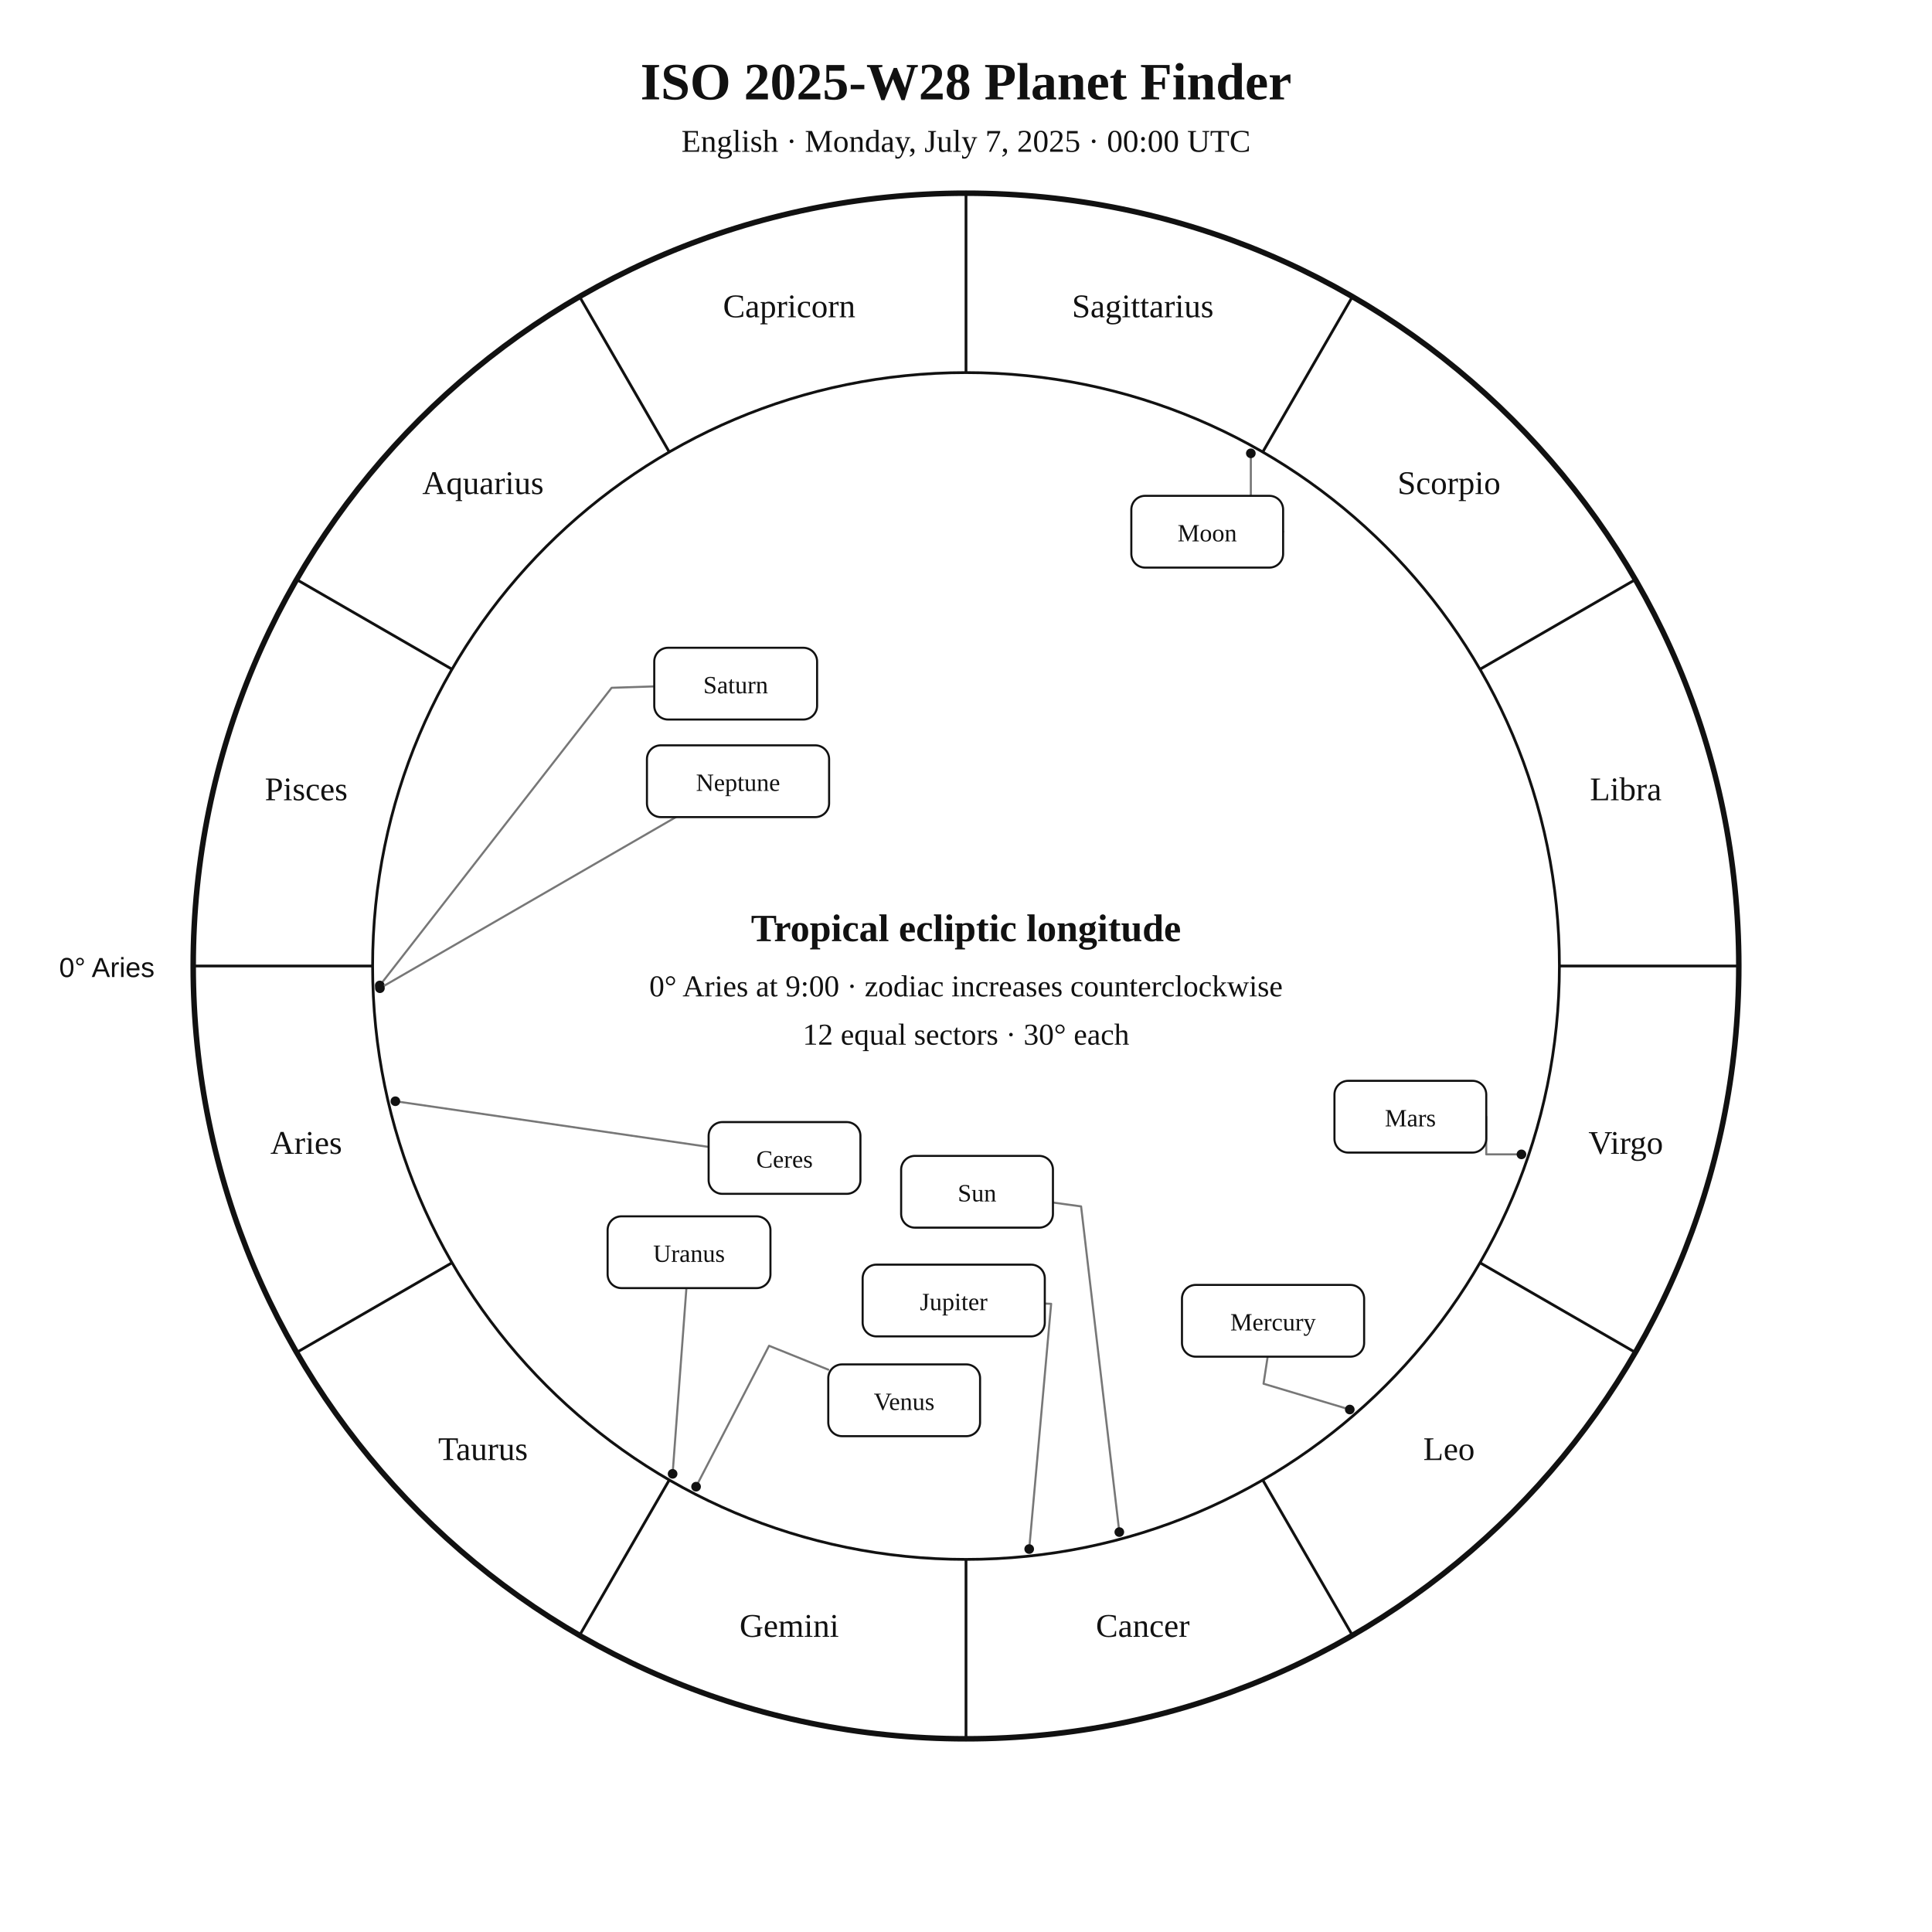
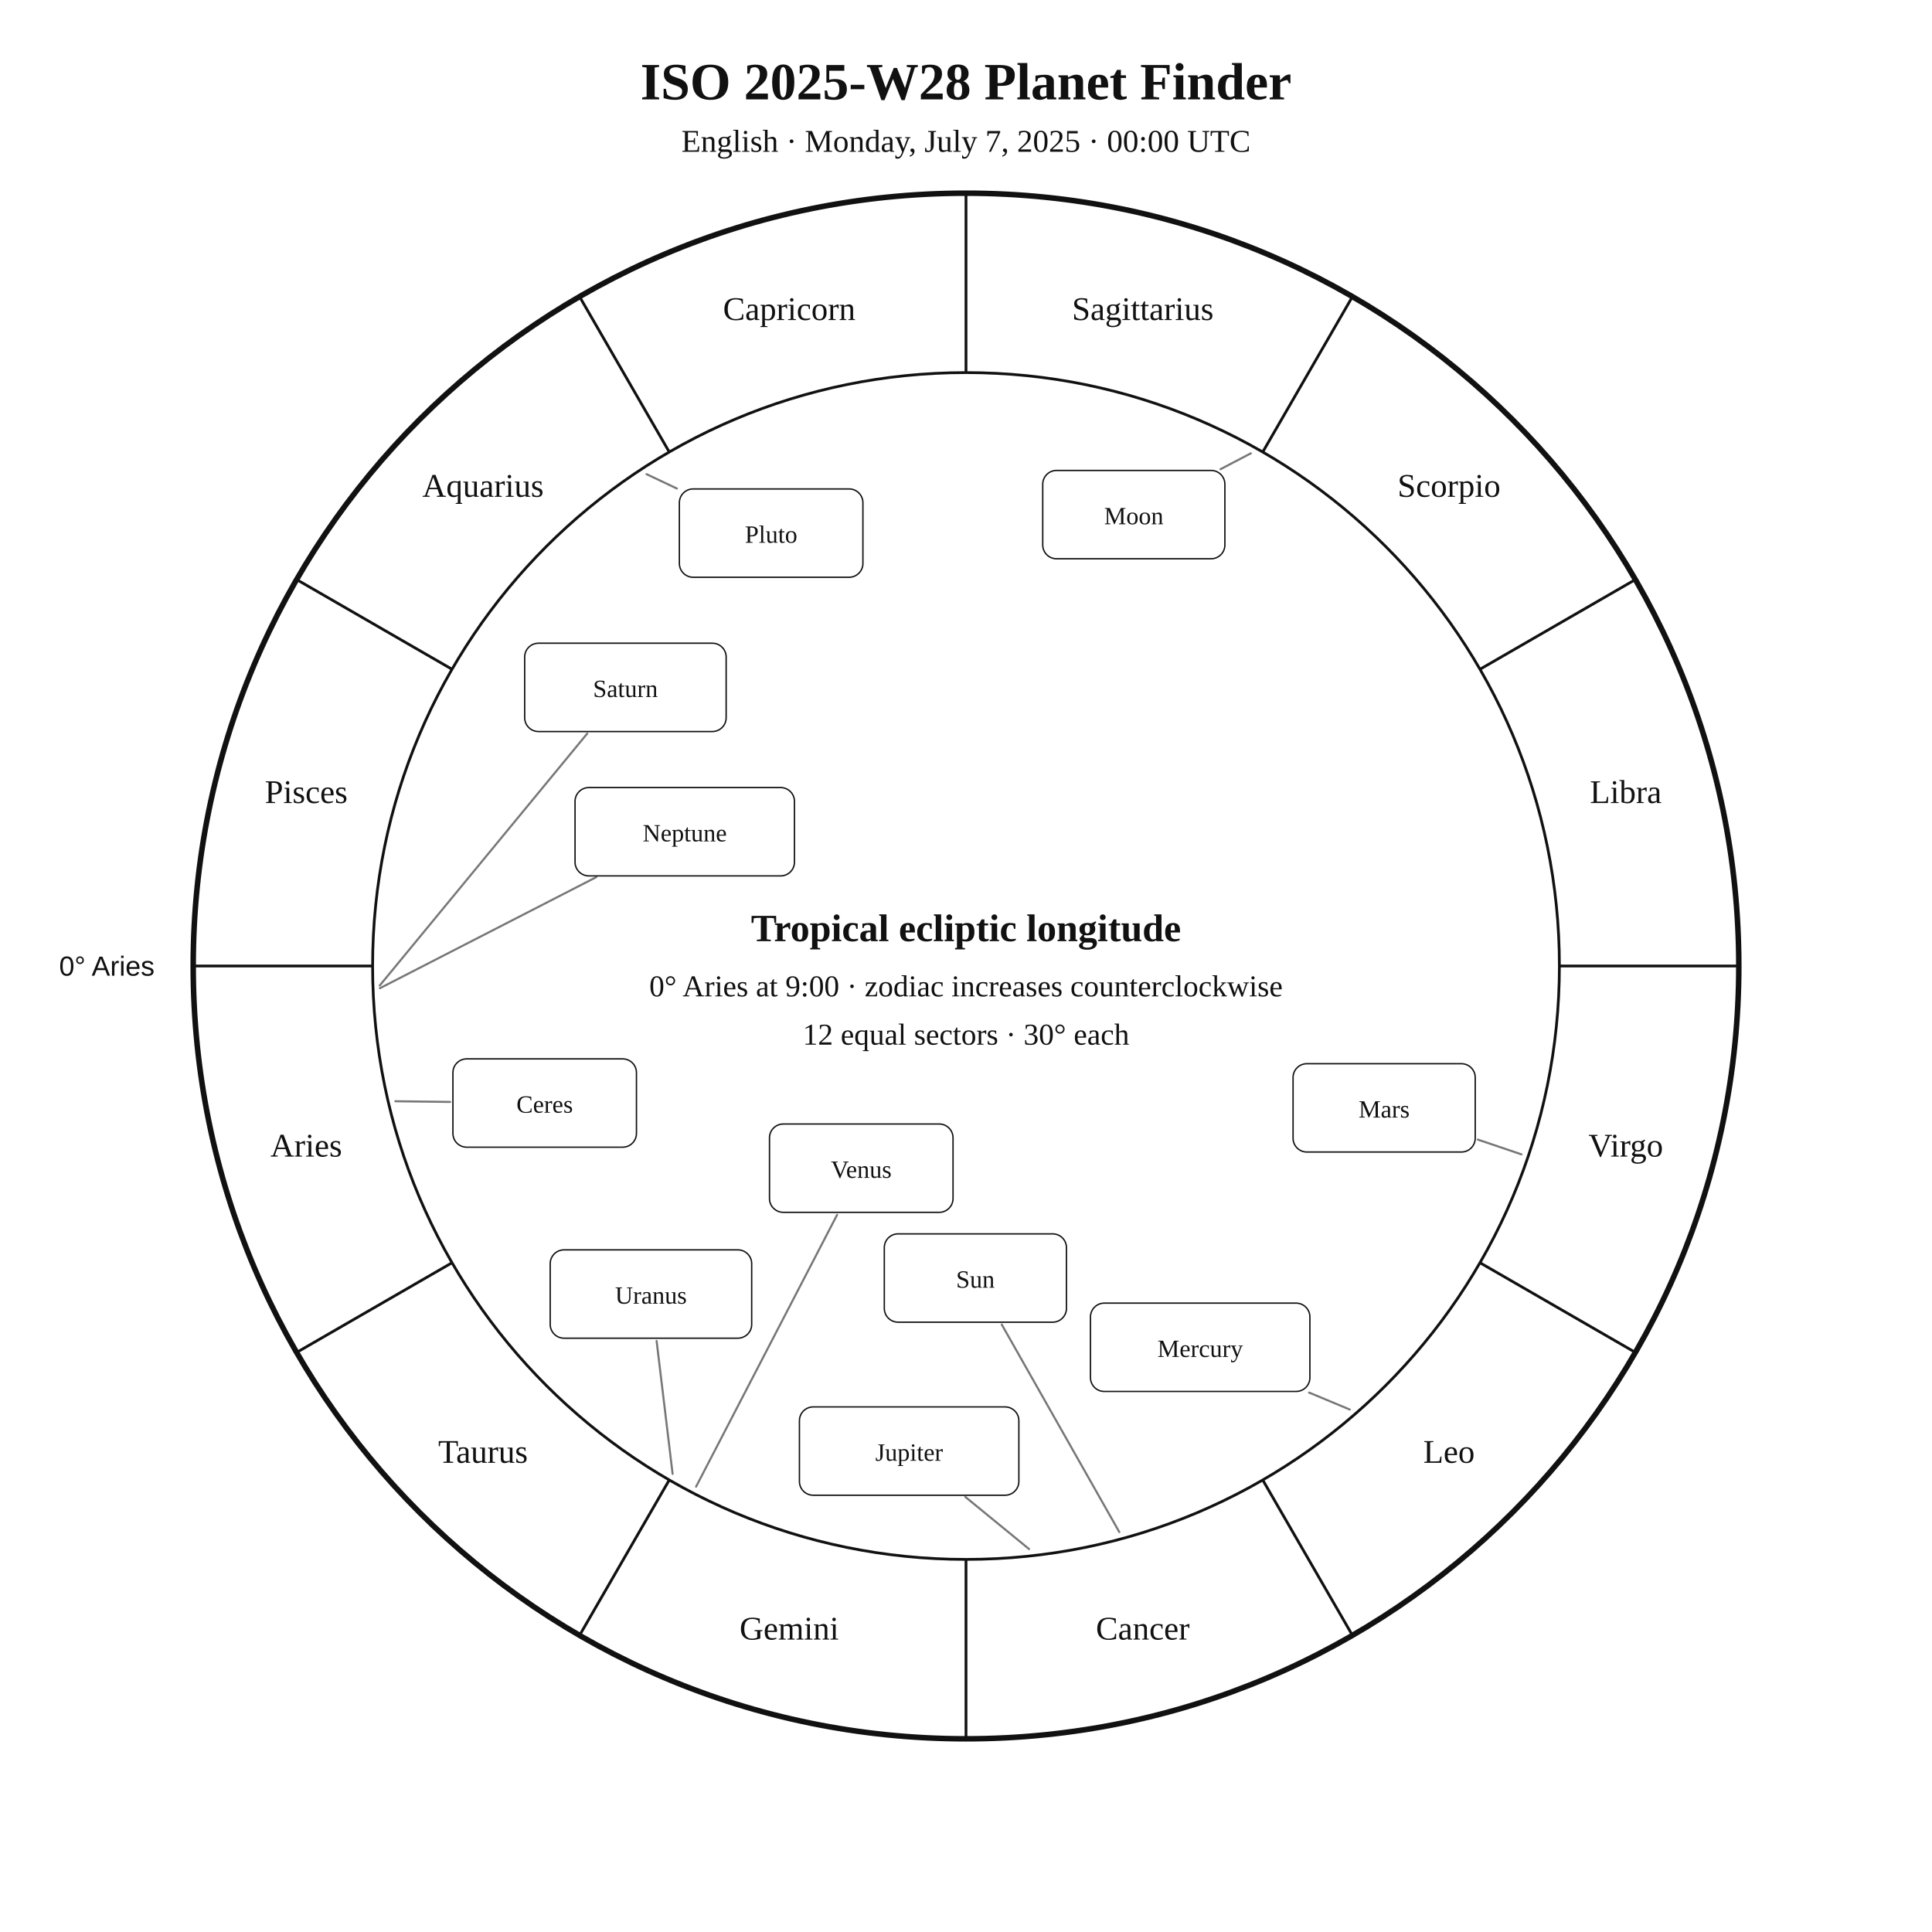
<svg xmlns="http://www.w3.org/2000/svg" width="1400" height="1400" viewBox="0 0 1400 1400">
  <rect width="100%" height="100%" fill="white" />
-   <style>text{font-family:Georgia,"Times New Roman",serif;fill:#111}.sans{font-family:Arial,Helvetica,sans-serif}.symbol{font-family:"Arial Unicode MS","Segoe UI Symbol","Noto Sans Symbols 2","Apple Symbols",serif;font-variant-emoji:text;fill:#111}</style>
+   <style>text{font-family:Georgia,"Times New Roman",serif;fill:#111!important;color:#111!important;-webkit-text-fill-color:#111!important}.sans{font-family:Arial,Helvetica,sans-serif}</style>
  <text x="700" y="72" text-anchor="middle" font-size="38" font-weight="700">ISO 2025-W28 Planet Finder</text>
  <text x="700" y="110" text-anchor="middle" font-size="23">English · Monday, July 7, 2025 · 00:00 UTC</text>
  <circle cx="700" cy="700" r="560" fill="none" stroke="#111" stroke-width="4" />
  <circle cx="700" cy="700" r="430" fill="none" stroke="#111" stroke-width="2" />
  <line x1="270.0" y1="700.0" x2="140.0" y2="700.0" stroke="#111" stroke-width="2" />
  <line x1="327.6" y1="915.0" x2="215.0" y2="980.0" stroke="#111" stroke-width="2" />
  <line x1="485.0" y1="1072.4" x2="420.0" y2="1185.0" stroke="#111" stroke-width="2" />
  <line x1="700.0" y1="1130.0" x2="700.0" y2="1260.0" stroke="#111" stroke-width="2" />
  <line x1="915.0" y1="1072.4" x2="980.0" y2="1185.0" stroke="#111" stroke-width="2" />
  <line x1="1072.4" y1="915.0" x2="1185.0" y2="980.0" stroke="#111" stroke-width="2" />
  <line x1="1130.0" y1="700.0" x2="1260.0" y2="700.0" stroke="#111" stroke-width="2" />
  <line x1="1072.4" y1="485.0" x2="1185.0" y2="420.0" stroke="#111" stroke-width="2" />
  <line x1="915.0" y1="327.6" x2="980.0" y2="215.0" stroke="#111" stroke-width="2" />
  <line x1="700.0" y1="270.0" x2="700.0" y2="140.0" stroke="#111" stroke-width="2" />
  <line x1="485.0" y1="327.6" x2="420.0" y2="215.0" stroke="#111" stroke-width="2" />
  <line x1="327.6" y1="485.0" x2="215.0" y2="420.0" stroke="#111" stroke-width="2" />
-   <text x="221.9" y="836.1" text-anchor="middle" font-size="24">Aries</text>
-   <text x="350.0" y="1058.0" text-anchor="middle" font-size="24">Taurus</text>
-   <text x="571.9" y="1186.1" text-anchor="middle" font-size="24">Gemini</text>
-   <text x="828.1" y="1186.1" text-anchor="middle" font-size="24">Cancer</text>
-   <text x="1050.0" y="1058.0" text-anchor="middle" font-size="24">Leo</text>
-   <text x="1178.1" y="836.1" text-anchor="middle" font-size="24">Virgo</text>
-   <text x="1178.1" y="579.9" text-anchor="middle" font-size="24">Libra</text>
-   <text x="1050.0" y="358.0" text-anchor="middle" font-size="24">Scorpio</text>
-   <text x="828.1" y="229.9" text-anchor="middle" font-size="24">Sagittarius</text>
-   <text x="571.9" y="229.9" text-anchor="middle" font-size="24">Capricorn</text>
-   <text x="350.0" y="358.0" text-anchor="middle" font-size="24">Aquarius</text>
-   <text x="221.9" y="579.9" text-anchor="middle" font-size="24">Pisces</text>
-   <text x="112" y="708" text-anchor="end" font-size="20" class="sans">0° Aries</text>
-   <polyline points="811.1,1110.2 783.4,874.2 763.0,871.4" fill="none" stroke="#777" stroke-width="1.5" stroke-linejoin="round" stroke-linecap="round" />
-   <circle cx="811.1" cy="1110.2" r="3.5" fill="#111" />
-   <polyline points="906.4,328.5 906.4,385.3 929.8,385.3" fill="none" stroke="#777" stroke-width="1.5" stroke-linejoin="round" stroke-linecap="round" />
-   <circle cx="906.4" cy="328.5" r="3.5" fill="#111" />
-   <polyline points="978.1,1021.4 915.6,1002.7 918.6,983.1" fill="none" stroke="#777" stroke-width="1.5" stroke-linejoin="round" stroke-linecap="round" />
-   <circle cx="978.1" cy="1021.4" r="3.5" fill="#111" />
-   <polyline points="504.4,1077.3 557.3,975.2 600.2,992.5" fill="none" stroke="#777" stroke-width="1.5" stroke-linejoin="round" stroke-linecap="round" />
-   <circle cx="504.4" cy="1077.3" r="3.5" fill="#111" />
-   <polyline points="1102.5,836.5 1077.0,836.5 1077.0,809.2" fill="none" stroke="#777" stroke-width="1.5" stroke-linejoin="round" stroke-linecap="round" />
-   <circle cx="1102.5" cy="836.5" r="3.5" fill="#111" />
-   <polyline points="745.8,1122.5 761.7,944.8 757.1,944.6" fill="none" stroke="#777" stroke-width="1.5" stroke-linejoin="round" stroke-linecap="round" />
-   <circle cx="745.8" cy="1122.5" r="3.5" fill="#111" />
-   <polyline points="275.2,714.1 443.2,498.4 474.1,497.4" fill="none" stroke="#777" stroke-width="1.5" stroke-linejoin="round" stroke-linecap="round" />
-   <circle cx="275.2" cy="714.1" r="3.5" fill="#111" />
-   <polyline points="487.4,1068.0 497.4,933.4" fill="none" stroke="#777" stroke-width="1.5" stroke-linejoin="round" stroke-linecap="round" />
-   <circle cx="487.4" cy="1068.0" r="3.5" fill="#111" />
-   <polyline points="275.3,716.1 489.8,592.1" fill="none" stroke="#777" stroke-width="1.5" stroke-linejoin="round" stroke-linecap="round" />
-   <circle cx="275.3" cy="716.1" r="3.5" fill="#111" />
-   <polyline points="286.5,798.0 513.5,831.1" fill="none" stroke="#777" stroke-width="1.5" stroke-linejoin="round" stroke-linecap="round" />
-   <circle cx="286.5" cy="798.0" r="3.5" fill="#111" />
-   <rect x="653.0" y="837.6" width="110.0" height="52.0" rx="10" fill="white" stroke="#111" stroke-width="1.5" />
-   <text x="708.0" y="870.6" text-anchor="middle" font-size="18">Sun</text>
-   <rect x="819.8" y="359.3" width="110.0" height="52.0" rx="10" fill="white" stroke="#111" stroke-width="1.5" />
-   <text x="874.8" y="392.3" text-anchor="middle" font-size="18">Moon</text>
-   <rect x="856.5" y="931.1" width="132.0" height="52.0" rx="10" fill="white" stroke="#111" stroke-width="1.5" />
-   <text x="922.5" y="964.1" text-anchor="middle" font-size="18">Mercury</text>
-   <rect x="600.2" y="988.7" width="110.0" height="52.0" rx="10" fill="white" stroke="#111" stroke-width="1.5" />
-   <text x="655.2" y="1021.7" text-anchor="middle" font-size="18">Venus</text>
-   <rect x="967.0" y="783.2" width="110.0" height="52.0" rx="10" fill="white" stroke="#111" stroke-width="1.5" />
-   <text x="1022.0" y="816.2" text-anchor="middle" font-size="18">Mars</text>
-   <rect x="625.1" y="916.4" width="132.0" height="52.0" rx="10" fill="white" stroke="#111" stroke-width="1.5" />
-   <text x="691.1" y="949.4" text-anchor="middle" font-size="18">Jupiter</text>
-   <rect x="474.1" y="469.4" width="118.0" height="52.0" rx="10" fill="white" stroke="#111" stroke-width="1.5" />
-   <text x="533.1" y="502.4" text-anchor="middle" font-size="18">Saturn</text>
-   <rect x="440.3" y="881.4" width="118.0" height="52.0" rx="10" fill="white" stroke="#111" stroke-width="1.5" />
-   <text x="499.3" y="914.4" text-anchor="middle" font-size="18">Uranus</text>
-   <rect x="468.8" y="540.1" width="132.0" height="52.0" rx="10" fill="white" stroke="#111" stroke-width="1.5" />
-   <text x="534.8" y="573.1" text-anchor="middle" font-size="18">Neptune</text>
-   <rect x="513.5" y="813.1" width="110.0" height="52.0" rx="10" fill="white" stroke="#111" stroke-width="1.5" />
-   <text x="568.5" y="846.1" text-anchor="middle" font-size="18">Ceres</text>
+   <text x="221.9" y="838.1" text-anchor="middle" font-size="24">Aries</text>
+   <text x="350.0" y="1060.0" text-anchor="middle" font-size="24">Taurus</text>
+   <text x="571.9" y="1188.1" text-anchor="middle" font-size="24">Gemini</text>
+   <text x="828.1" y="1188.1" text-anchor="middle" font-size="24">Cancer</text>
+   <text x="1050.0" y="1060.0" text-anchor="middle" font-size="24">Leo</text>
+   <text x="1178.1" y="838.1" text-anchor="middle" font-size="24">Virgo</text>
+   <text x="1178.1" y="581.9" text-anchor="middle" font-size="24">Libra</text>
+   <text x="1050.0" y="360.0" text-anchor="middle" font-size="24">Scorpio</text>
+   <text x="828.1" y="231.9" text-anchor="middle" font-size="24">Sagittarius</text>
+   <text x="571.9" y="231.9" text-anchor="middle" font-size="24">Capricorn</text>
+   <text x="350.0" y="360.0" text-anchor="middle" font-size="24">Aquarius</text>
+   <text x="221.9" y="581.9" text-anchor="middle" font-size="24">Pisces</text>
+   <text x="112.0" y="707.0" text-anchor="end" font-size="20" class="sans">0° Aries</text>
+   <polyline points="811.1,1110.2 725.9,959.8" fill="none" stroke="#777" stroke-width="1.5" stroke-linejoin="round" stroke-linecap="round" />
+   <rect x="640.8" y="894.1" width="132.0" height="64.0" rx="10" fill="white" stroke="#111" />
+   <text x="706.8" y="933.1" text-anchor="middle" font-size="18">Sun</text>
+   <polyline points="906.4,328.5 884.4,340.0" fill="none" stroke="#777" stroke-width="1.5" stroke-linejoin="round" stroke-linecap="round" />
+   <rect x="755.6" y="340.9" width="132.0" height="64.0" rx="10" fill="white" stroke="#111" />
+   <text x="821.6" y="379.9" text-anchor="middle" font-size="18">Moon</text>
+   <polyline points="978.1,1021.4 948.6,1009.1" fill="none" stroke="#777" stroke-width="1.5" stroke-linejoin="round" stroke-linecap="round" />
+   <rect x="790.2" y="944.3" width="159.0" height="64.0" rx="10" fill="white" stroke="#111" />
+   <text x="869.7" y="983.3" text-anchor="middle" font-size="18">Mercury</text>
+   <polyline points="504.4,1077.3 606.6,880.3" fill="none" stroke="#777" stroke-width="1.5" stroke-linejoin="round" stroke-linecap="round" />
+   <rect x="557.6" y="814.5" width="133.0" height="64.0" rx="10" fill="white" stroke="#111" />
+   <text x="624.1" y="853.5" text-anchor="middle" font-size="18">Venus</text>
+   <polyline points="1102.5,836.5 1070.9,825.8" fill="none" stroke="#777" stroke-width="1.5" stroke-linejoin="round" stroke-linecap="round" />
+   <rect x="937.0" y="770.8" width="132.0" height="64.0" rx="10" fill="white" stroke="#111" />
+   <text x="1003.0" y="809.8" text-anchor="middle" font-size="18">Mars</text>
+   <polyline points="745.7,1122.5 699.5,1084.7" fill="none" stroke="#777" stroke-width="1.5" stroke-linejoin="round" stroke-linecap="round" />
+   <rect x="579.3" y="1019.5" width="159.0" height="64.0" rx="10" fill="white" stroke="#111" />
+   <text x="658.8" y="1058.5" text-anchor="middle" font-size="18">Jupiter</text>
+   <polyline points="275.2,714.1 425.5,531.6" fill="none" stroke="#777" stroke-width="1.5" stroke-linejoin="round" stroke-linecap="round" />
+   <rect x="380.2" y="466.1" width="146.0" height="64.0" rx="10" fill="white" stroke="#111" />
+   <text x="453.2" y="505.1" text-anchor="middle" font-size="18">Saturn</text>
+   <polyline points="286.5,798.0 326.2,798.5" fill="none" stroke="#777" stroke-width="1.5" stroke-linejoin="round" stroke-linecap="round" />
+   <rect x="328.2" y="767.3" width="133.0" height="64.0" rx="10" fill="white" stroke="#111" />
+   <text x="394.7" y="806.3" text-anchor="middle" font-size="18">Ceres</text>
+   <polyline points="487.4,1068.0 475.8,971.7" fill="none" stroke="#777" stroke-width="1.5" stroke-linejoin="round" stroke-linecap="round" />
+   <rect x="398.7" y="905.7" width="146.0" height="64.0" rx="10" fill="white" stroke="#111" />
+   <text x="471.7" y="944.7" text-anchor="middle" font-size="18">Uranus</text>
+   <polyline points="275.3,716.1 432.1,635.6" fill="none" stroke="#777" stroke-width="1.5" stroke-linejoin="round" stroke-linecap="round" />
+   <rect x="416.7" y="570.7" width="159.0" height="64.0" rx="10" fill="white" stroke="#111" />
+   <text x="496.2" y="609.7" text-anchor="middle" font-size="18">Neptune</text>
+   <polyline points="468.5,343.6 490.5,354.0" fill="none" stroke="#777" stroke-width="1.5" stroke-linejoin="round" stroke-linecap="round" />
+   <rect x="492.3" y="354.3" width="133.0" height="64.0" rx="10" fill="white" stroke="#111" />
+   <text x="558.8" y="393.3" text-anchor="middle" font-size="18">Pluto</text>
  <text x="700" y="682" text-anchor="middle" font-size="28" font-weight="700">Tropical ecliptic longitude</text>
  <text x="700" y="722" text-anchor="middle" font-size="22">0° Aries at 9:00 · zodiac increases counterclockwise</text>
  <text x="700" y="757" text-anchor="middle" font-size="22">12 equal sectors · 30° each</text>
</svg>
